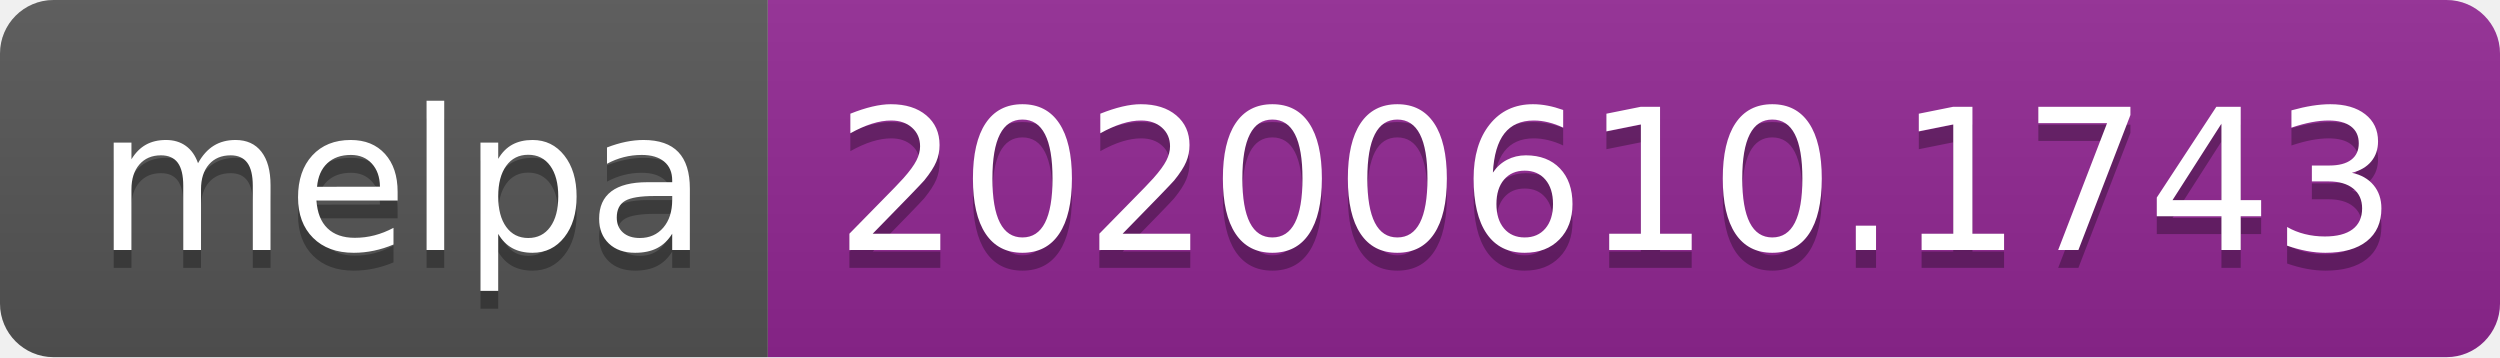
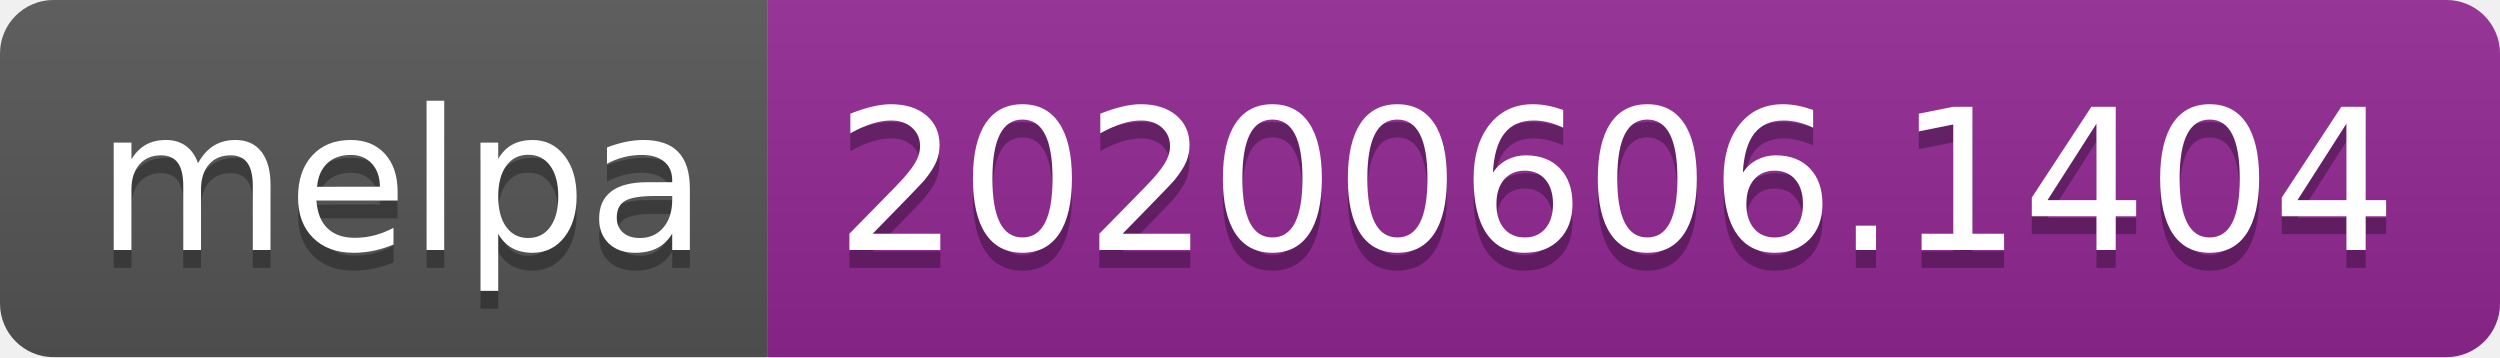
- <svg xmlns="http://www.w3.org/2000/svg" width="140" height="20" role="img" aria-label="melpa: 20200610.1743">
+ <svg xmlns="http://www.w3.org/2000/svg" width="140" height="20" role="img" aria-label="melpa: 20200606.1404">
  <linearGradient id="s" x2="0" y2="100%">
    <stop offset="0" stop-color="#bbb" stop-opacity=".1" />
    <stop offset="1" stop-opacity=".1" />
  </linearGradient>
  <clipPath id="r">
    <rect width="140" height="20" rx="3" fill="#fff" />
  </clipPath>
  <g clip-path="url(#r)">
    <rect width="43" height="20" fill="#555" />
    <rect x="43" width="97" height="20" fill="#922793" />
    <rect width="140" height="20" fill="url(#s)" />
  </g>
  <g fill="#fff" text-anchor="middle" font-family="Verdana,Geneva,DejaVu Sans,sans-serif" text-rendering="geometricPrecision" font-size="110">
    <text aria-hidden="true" x="225" y="150" fill="#010101" fill-opacity=".3" transform="scale(.1)" textLength="330">melpa</text>
    <text x="225" y="140" transform="scale(.1)" fill="#fff" textLength="330">melpa</text>
-     <text aria-hidden="true" x="905" y="150" fill="#010101" fill-opacity=".3" transform="scale(.1)" textLength="870">20200610.1743</text>
-     <text x="905" y="140" transform="scale(.1)" fill="#fff" textLength="870">20200610.1743</text>
+     <text aria-hidden="true" x="905" y="150" fill="#010101" fill-opacity=".3" transform="scale(.1)" textLength="870">20200606.1404</text>
+     <text x="905" y="140" transform="scale(.1)" fill="#fff" textLength="870">20200606.1404</text>
  </g>
</svg>
